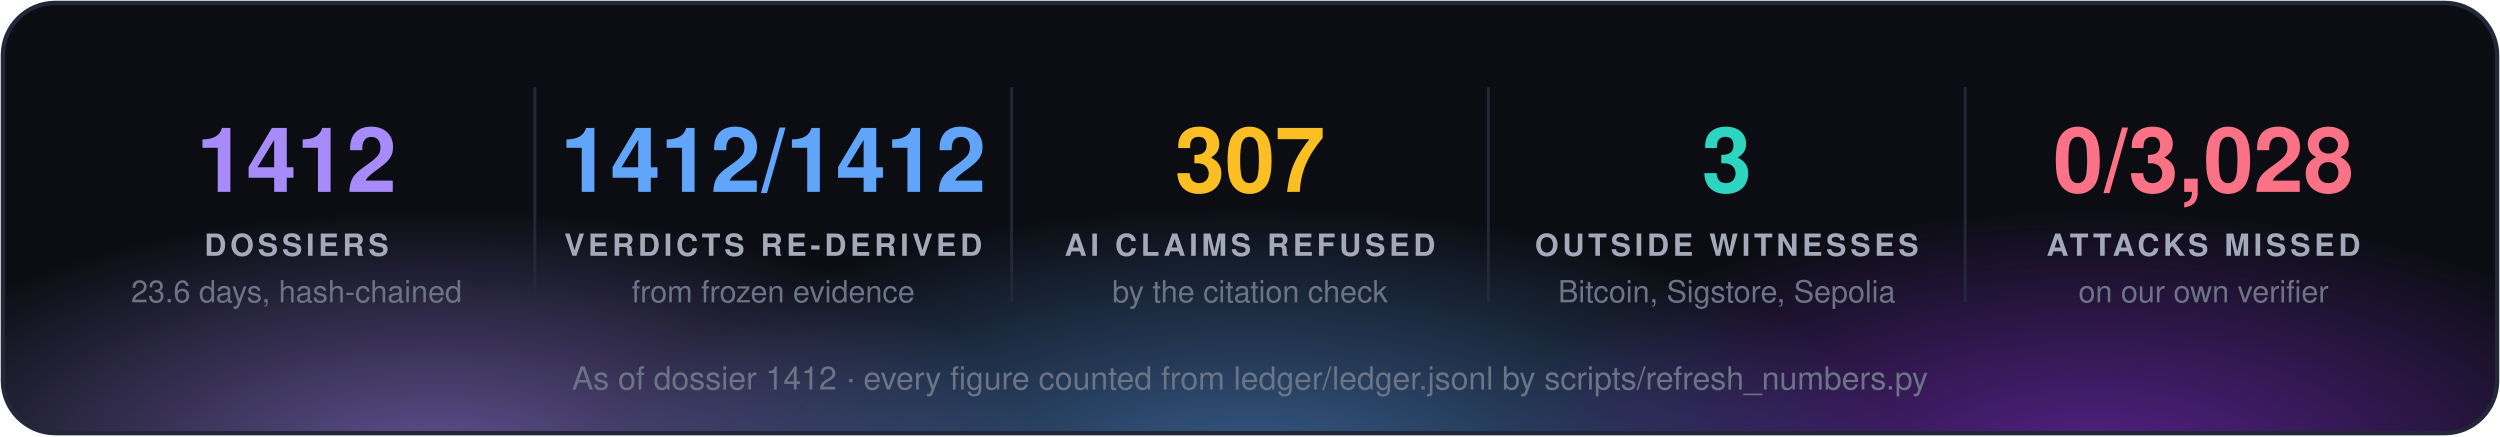
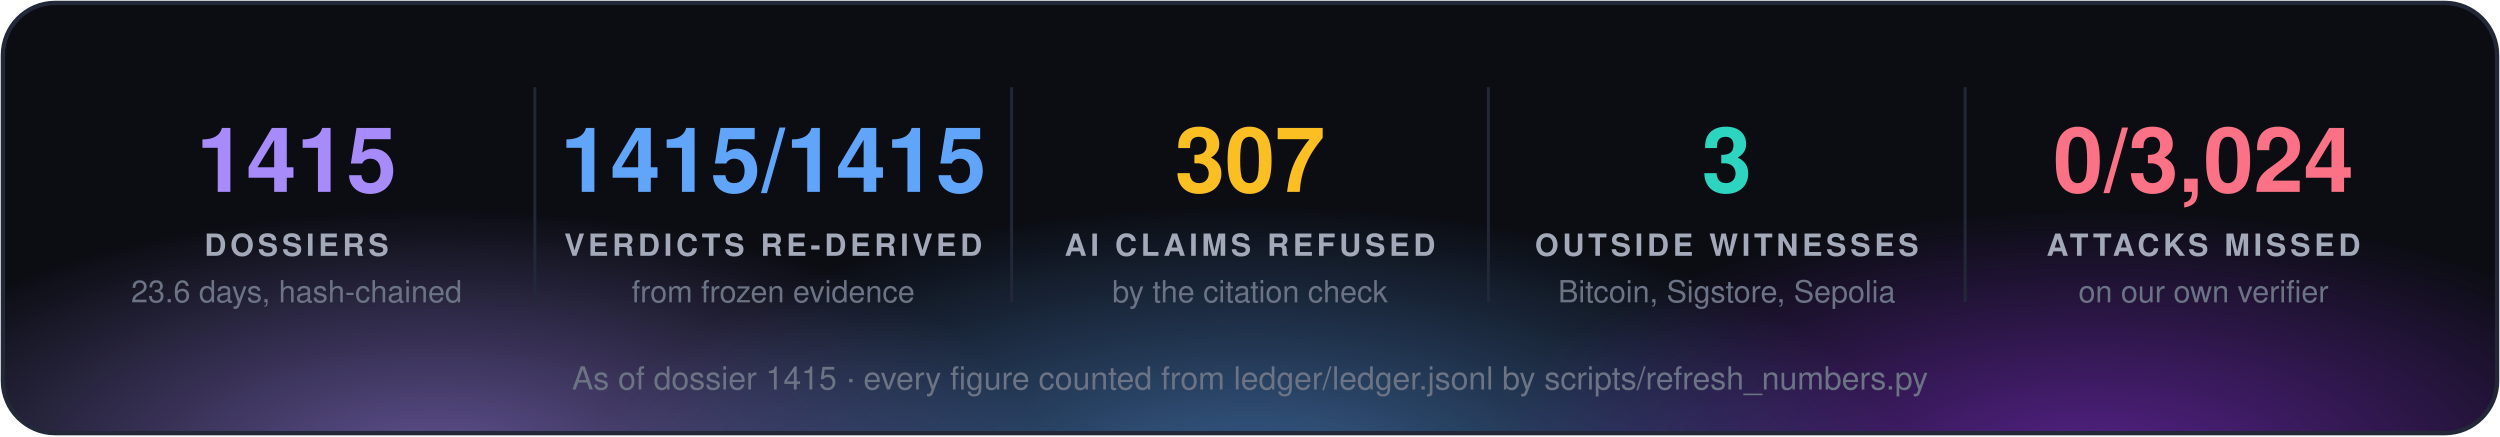
<svg xmlns="http://www.w3.org/2000/svg" width="860" height="150" viewBox="0 0 860 150" font-family="'Segoe UI', 'Helvetica Neue', Helvetica, Arial, sans-serif">
  <defs>
    <radialGradient id="g0" cx="50%" cy="50%" r="50%">
      <stop offset="0" stop-color="#a78bfa" stop-opacity="0.55" />
      <stop offset="1" stop-color="#a78bfa" stop-opacity="0" />
    </radialGradient>
    <radialGradient id="g1" cx="50%" cy="50%" r="50%">
      <stop offset="0" stop-color="#60a5fa" stop-opacity="0.55" />
      <stop offset="1" stop-color="#60a5fa" stop-opacity="0" />
    </radialGradient>
    <radialGradient id="g2" cx="50%" cy="50%" r="50%">
      <stop offset="0" stop-color="#9333ea" stop-opacity="0.55" />
      <stop offset="1" stop-color="#9333ea" stop-opacity="0" />
    </radialGradient>
    <clipPath id="panel">
      <rect x="1" y="1" width="858" height="148" rx="18" />
    </clipPath>
  </defs>
  <rect x="1" y="1" width="858" height="148" rx="18" fill="#0b0d13" />
  <g clip-path="url(#panel)">
    <ellipse cx="150" cy="160" rx="210" ry="88" fill="url(#g0)" />
    <ellipse cx="430" cy="168" rx="230" ry="97" fill="url(#g1)" />
    <ellipse cx="720" cy="160" rx="210" ry="88" fill="url(#g2)" />
  </g>
  <rect x="1" y="1" width="858" height="148" rx="18" fill="none" stroke="#232838" stroke-width="1.5" />
-   <text x="102.0" y="66" fill="#a78bfa" font-size="31" font-weight="700" text-anchor="middle">1412</text>
+   <text x="102.0" y="66" fill="#a78bfa" font-size="31" font-weight="700" text-anchor="middle">1415</text>
  <text x="102.0" y="88" fill="#a3a9b8" font-size="10.5" font-weight="700" letter-spacing="1.3" text-anchor="middle">DOSSIERS</text>
  <text x="102.0" y="104" fill="#6b7385" font-size="10.5" text-anchor="middle">23.6 days, hash-chained</text>
  <line x1="184.0" y1="30" x2="184.0" y2="104" stroke="#232838" />
-   <text x="266.0" y="66" fill="#60a5fa" font-size="31" font-weight="700" text-anchor="middle">1412/1412</text>
+   <text x="266.0" y="66" fill="#60a5fa" font-size="31" font-weight="700" text-anchor="middle">1415/1415</text>
  <text x="266.0" y="88" fill="#a3a9b8" font-size="10.5" font-weight="700" letter-spacing="1.3" text-anchor="middle">VERDICTS RE-DERIVED</text>
  <text x="266.0" y="104" fill="#6b7385" font-size="10.5" text-anchor="middle">from frozen evidence</text>
  <line x1="348.0" y1="30" x2="348.0" y2="104" stroke="#232838" />
  <text x="430.0" y="66" fill="#fbbf24" font-size="31" font-weight="700" text-anchor="middle">307</text>
  <text x="430.0" y="88" fill="#a3a9b8" font-size="10.5" font-weight="700" letter-spacing="1.3" text-anchor="middle">AI CLAIMS REFUSED</text>
  <text x="430.0" y="104" fill="#6b7385" font-size="10.5" text-anchor="middle">by the citation check</text>
  <line x1="512.0" y1="30" x2="512.0" y2="104" stroke="#232838" />
  <text x="594.0" y="66" fill="#2dd4bf" font-size="31" font-weight="700" text-anchor="middle">3</text>
  <text x="594.0" y="88" fill="#a3a9b8" font-size="10.5" font-weight="700" letter-spacing="1.3" text-anchor="middle">OUTSIDE WITNESSES</text>
  <text x="594.0" y="104" fill="#6b7385" font-size="10.5" text-anchor="middle">Bitcoin, Sigstore, Sepolia</text>
  <line x1="676.0" y1="30" x2="676.0" y2="104" stroke="#232838" />
-   <text x="758.0" y="66" fill="#fb7185" font-size="31" font-weight="700" text-anchor="middle">0/3,028</text>
+   <text x="758.0" y="66" fill="#fb7185" font-size="31" font-weight="700" text-anchor="middle">0/3,024</text>
  <text x="758.0" y="88" fill="#a3a9b8" font-size="10.5" font-weight="700" letter-spacing="1.3" text-anchor="middle">ATTACKS MISSED</text>
  <text x="758.0" y="104" fill="#6b7385" font-size="10.5" text-anchor="middle">on our own verifier</text>
-   <text x="430.0" y="134" fill="#6b7385" font-size="11" text-anchor="middle">As of dossier 1412 · every figure counted from ledger/ledger.jsonl by scripts/refresh_numbers.py</text>
+   <text x="430.0" y="134" fill="#6b7385" font-size="11" text-anchor="middle">As of dossier 1415 · every figure counted from ledger/ledger.jsonl by scripts/refresh_numbers.py</text>
</svg>
